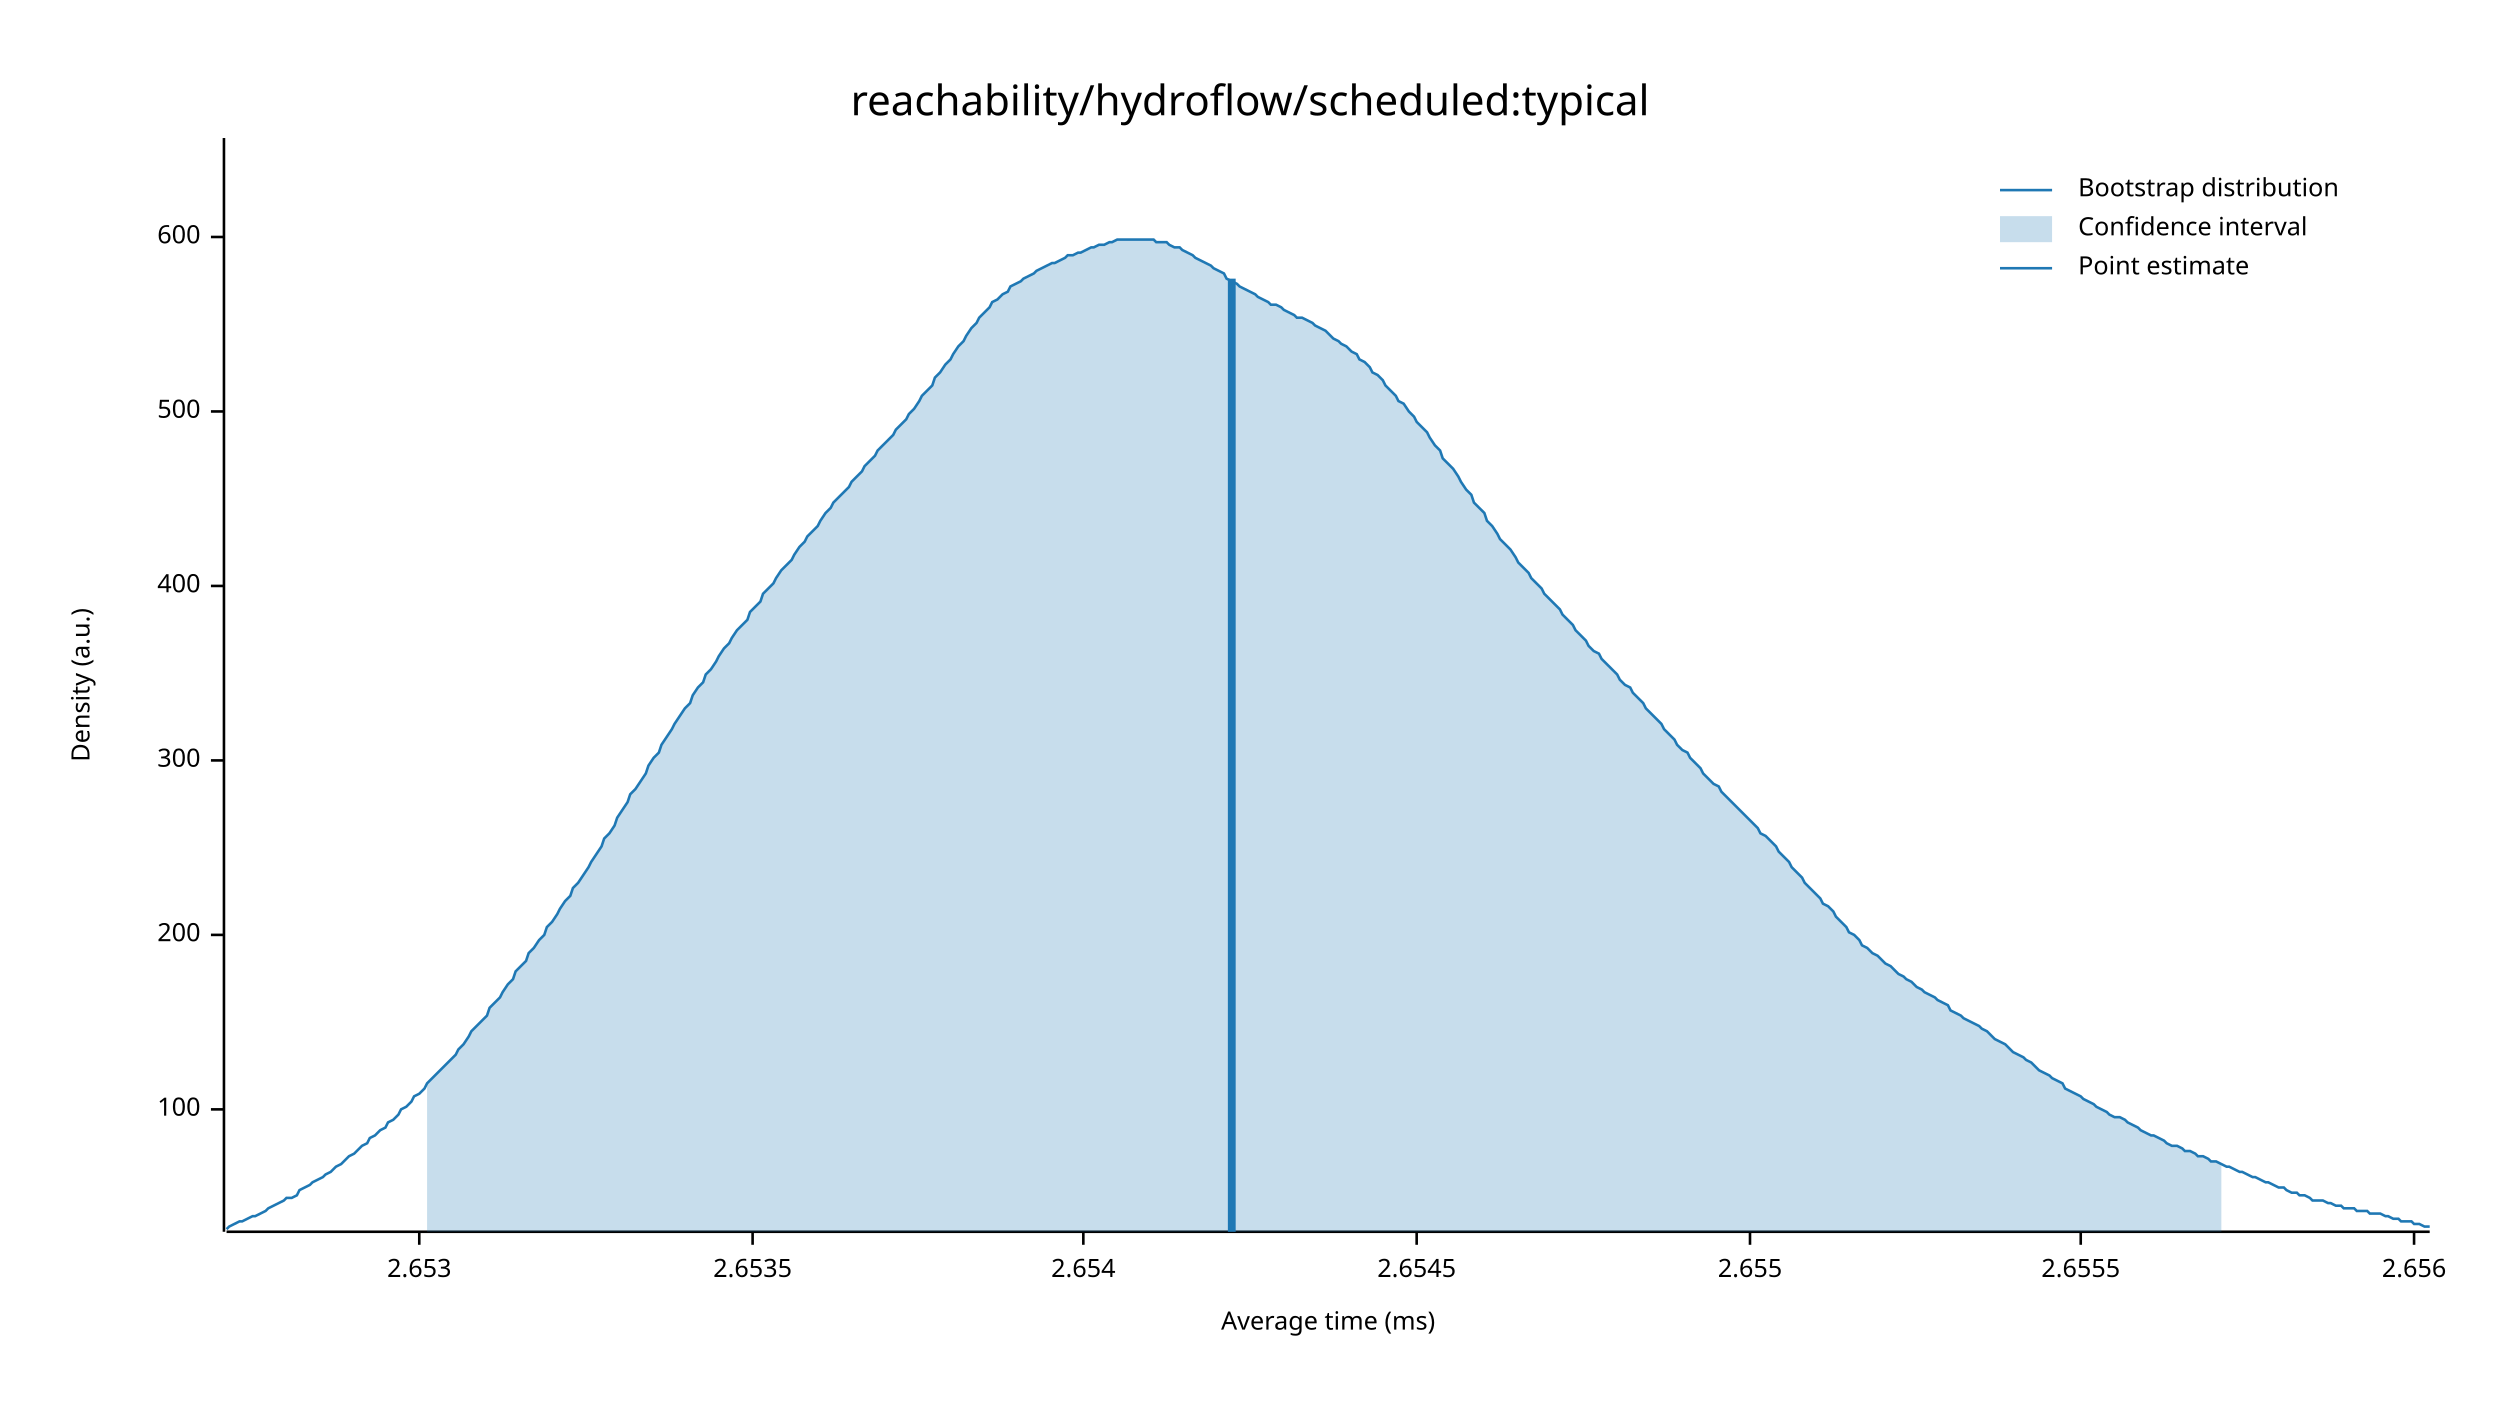
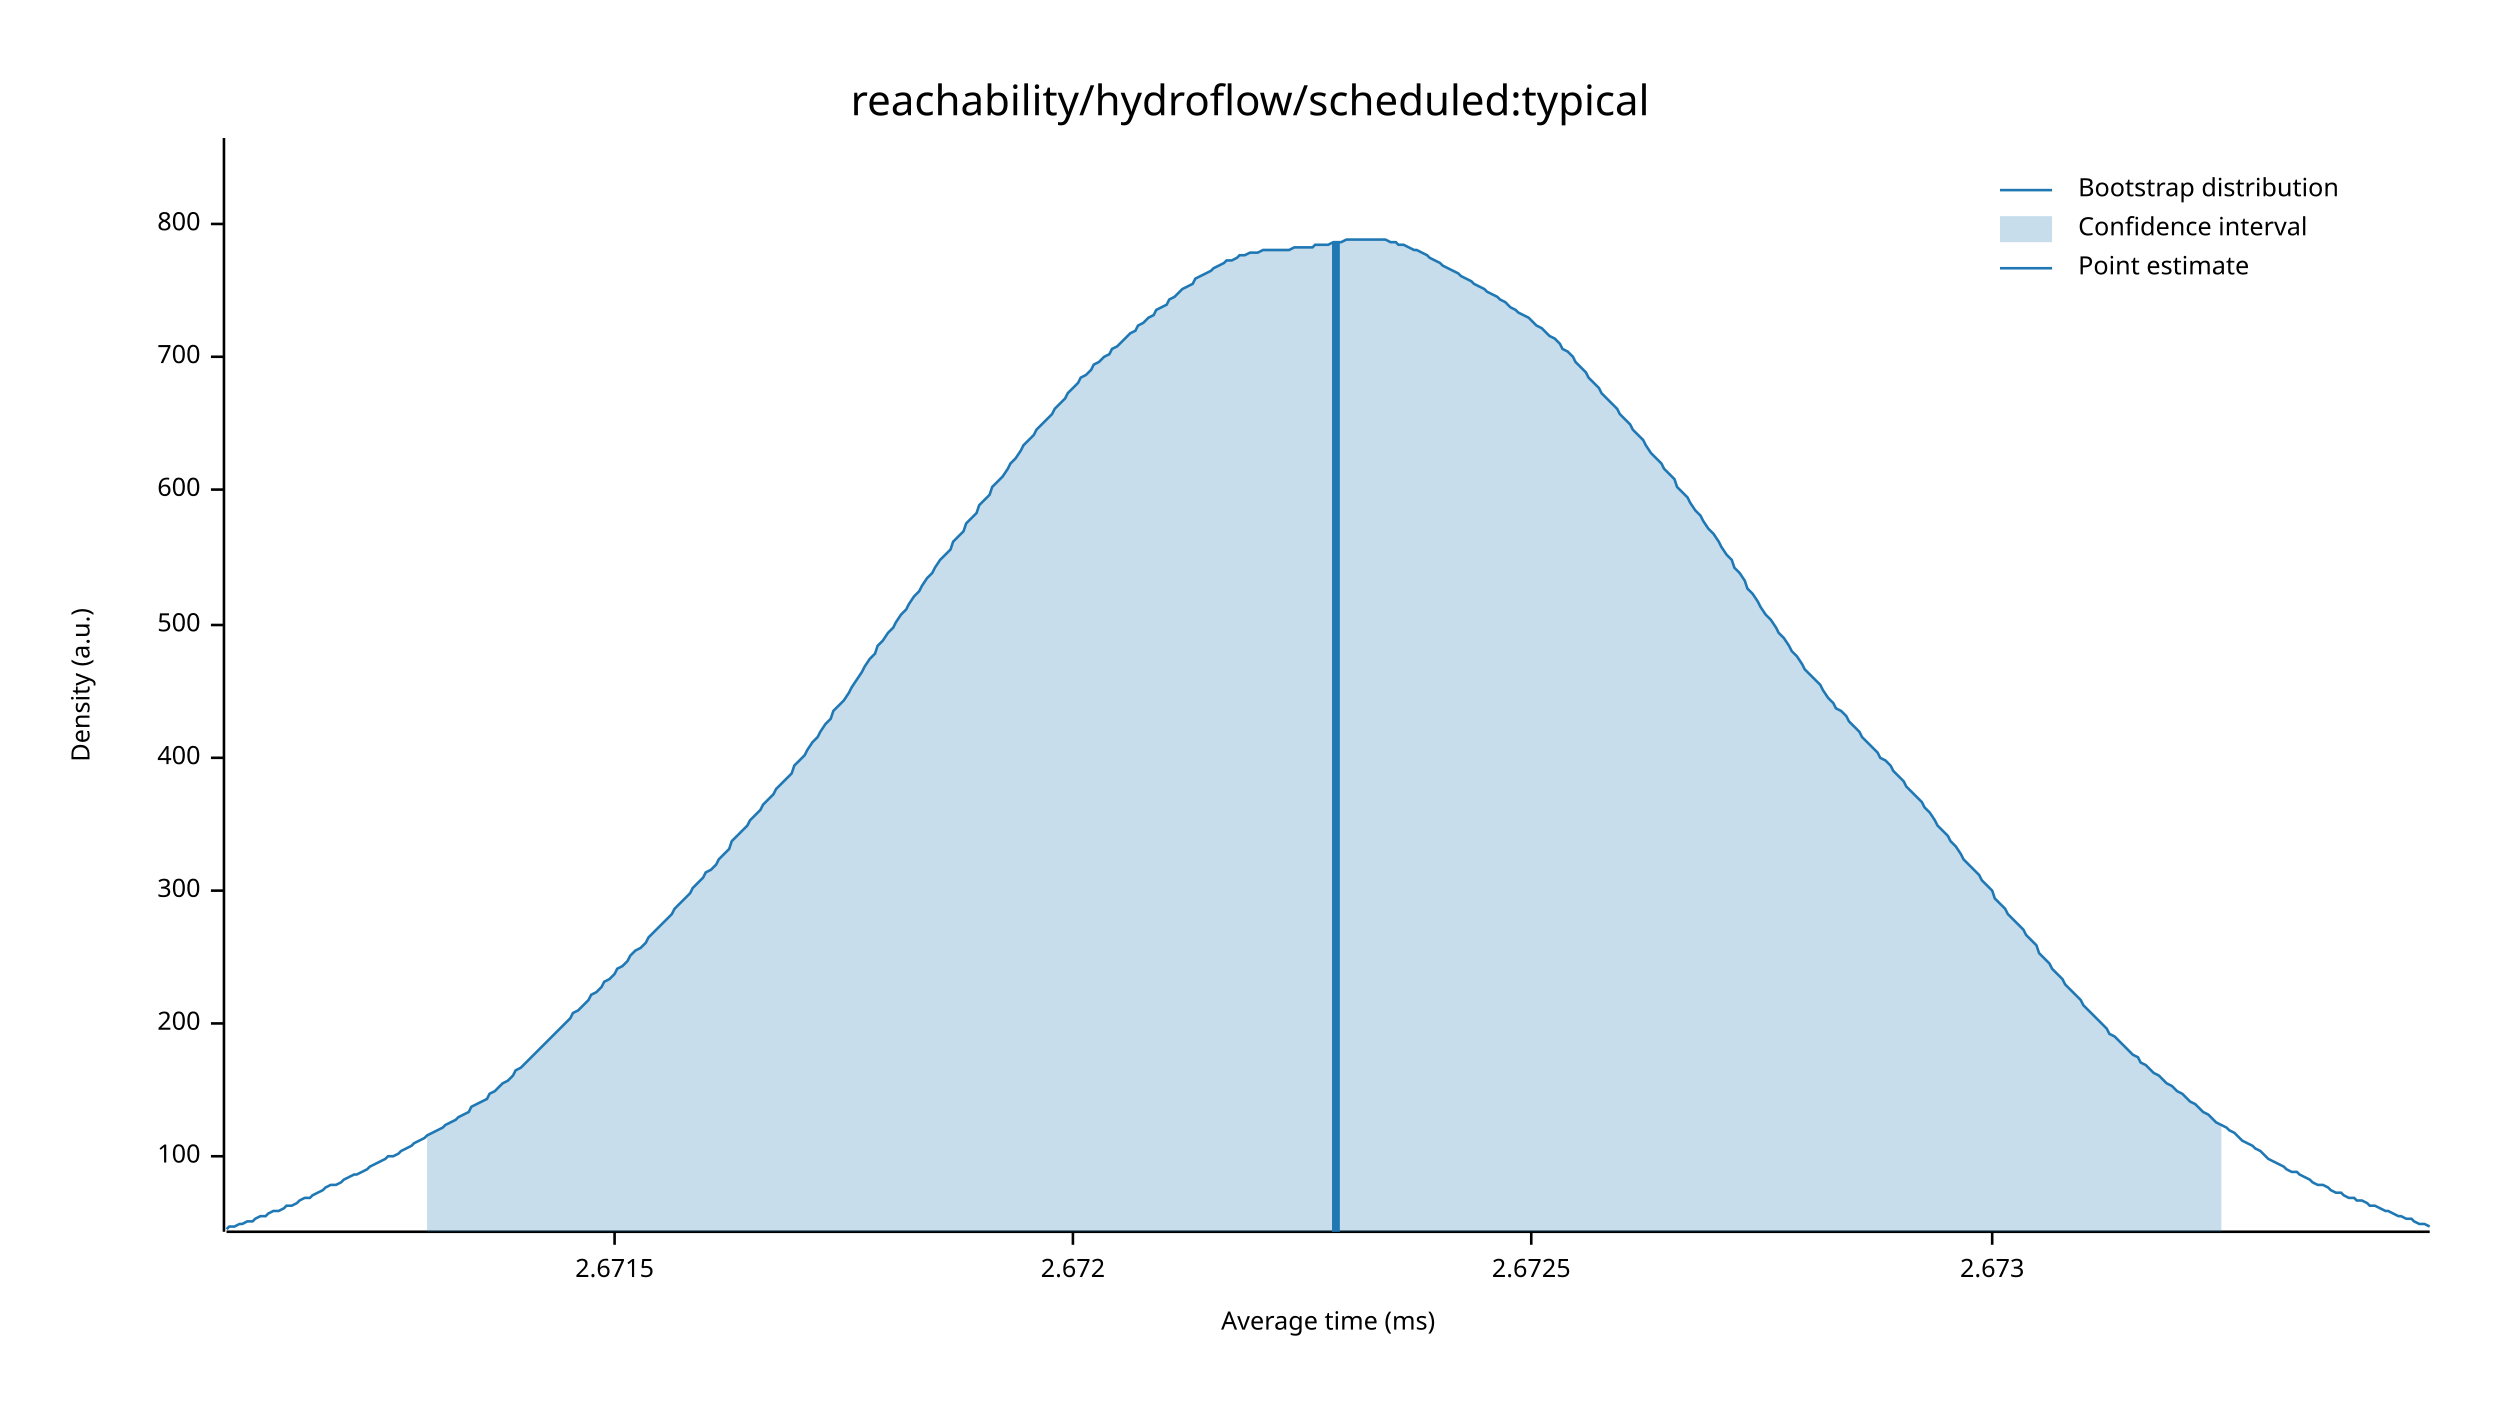
<svg xmlns="http://www.w3.org/2000/svg" width="960" height="540" viewBox="0 0 960 540">
  <text x="480" y="32" dy="0.76em" text-anchor="middle" font-family="sans-serif" font-size="16.129" opacity="1" fill="#000000">
reachability/hydroflow/scheduled:typical
</text>
  <text x="27" y="263" dy="0.76em" text-anchor="middle" font-family="sans-serif" font-size="9.677" opacity="1" fill="#000000" transform="rotate(270, 27, 263)">
Density (a.u.)
</text>
  <text x="510" y="513" dy="-0.5ex" text-anchor="middle" font-family="sans-serif" font-size="9.677" opacity="1" fill="#000000">
Average time (ms)
</text>
  <polyline fill="none" opacity="1" stroke="#000000" stroke-width="1" points="86,53 86,473 " />
-   <text x="77" y="426" dy="0.5ex" text-anchor="end" font-family="sans-serif" font-size="9.677" opacity="1" fill="#000000">
+   <text x="77" y="444" dy="0.5ex" text-anchor="end" font-family="sans-serif" font-size="9.677" opacity="1" fill="#000000">
100
</text>
-   <polyline fill="none" opacity="1" stroke="#000000" stroke-width="1" points="81,426 86,426 " />
-   <text x="77" y="359" dy="0.5ex" text-anchor="end" font-family="sans-serif" font-size="9.677" opacity="1" fill="#000000">
+   <polyline fill="none" opacity="1" stroke="#000000" stroke-width="1" points="81,444 86,444 " />
+   <text x="77" y="393" dy="0.5ex" text-anchor="end" font-family="sans-serif" font-size="9.677" opacity="1" fill="#000000">
200
</text>
-   <polyline fill="none" opacity="1" stroke="#000000" stroke-width="1" points="81,359 86,359 " />
-   <text x="77" y="292" dy="0.5ex" text-anchor="end" font-family="sans-serif" font-size="9.677" opacity="1" fill="#000000">
+   <polyline fill="none" opacity="1" stroke="#000000" stroke-width="1" points="81,393 86,393 " />
+   <text x="77" y="342" dy="0.5ex" text-anchor="end" font-family="sans-serif" font-size="9.677" opacity="1" fill="#000000">
300
</text>
-   <polyline fill="none" opacity="1" stroke="#000000" stroke-width="1" points="81,292 86,292 " />
-   <text x="77" y="225" dy="0.5ex" text-anchor="end" font-family="sans-serif" font-size="9.677" opacity="1" fill="#000000">
+   <polyline fill="none" opacity="1" stroke="#000000" stroke-width="1" points="81,342 86,342 " />
+   <text x="77" y="291" dy="0.5ex" text-anchor="end" font-family="sans-serif" font-size="9.677" opacity="1" fill="#000000">
400
</text>
-   <polyline fill="none" opacity="1" stroke="#000000" stroke-width="1" points="81,225 86,225 " />
-   <text x="77" y="158" dy="0.5ex" text-anchor="end" font-family="sans-serif" font-size="9.677" opacity="1" fill="#000000">
+   <polyline fill="none" opacity="1" stroke="#000000" stroke-width="1" points="81,291 86,291 " />
+   <text x="77" y="240" dy="0.5ex" text-anchor="end" font-family="sans-serif" font-size="9.677" opacity="1" fill="#000000">
500
</text>
-   <polyline fill="none" opacity="1" stroke="#000000" stroke-width="1" points="81,158 86,158 " />
-   <text x="77" y="91" dy="0.5ex" text-anchor="end" font-family="sans-serif" font-size="9.677" opacity="1" fill="#000000">
+   <polyline fill="none" opacity="1" stroke="#000000" stroke-width="1" points="81,240 86,240 " />
+   <text x="77" y="188" dy="0.5ex" text-anchor="end" font-family="sans-serif" font-size="9.677" opacity="1" fill="#000000">
600
</text>
-   <polyline fill="none" opacity="1" stroke="#000000" stroke-width="1" points="81,91 86,91 " />
+   <polyline fill="none" opacity="1" stroke="#000000" stroke-width="1" points="81,188 86,188 " />
+   <text x="77" y="137" dy="0.5ex" text-anchor="end" font-family="sans-serif" font-size="9.677" opacity="1" fill="#000000">
+ 700
+ </text>
+   <polyline fill="none" opacity="1" stroke="#000000" stroke-width="1" points="81,137 86,137 " />
+   <text x="77" y="86" dy="0.5ex" text-anchor="end" font-family="sans-serif" font-size="9.677" opacity="1" fill="#000000">
+ 800
+ </text>
+   <polyline fill="none" opacity="1" stroke="#000000" stroke-width="1" points="81,86 86,86 " />
  <polyline fill="none" opacity="1" stroke="#000000" stroke-width="1" points="87,473 933,473 " />
-   <text x="161" y="483" dy="0.76em" text-anchor="middle" font-family="sans-serif" font-size="9.677" opacity="1" fill="#000000">
- 2.653
+   <text x="236" y="483" dy="0.76em" text-anchor="middle" font-family="sans-serif" font-size="9.677" opacity="1" fill="#000000">
+ 2.6715
</text>
-   <polyline fill="none" opacity="1" stroke="#000000" stroke-width="1" points="161,473 161,478 " />
-   <text x="289" y="483" dy="0.76em" text-anchor="middle" font-family="sans-serif" font-size="9.677" opacity="1" fill="#000000">
- 2.6535
+   <polyline fill="none" opacity="1" stroke="#000000" stroke-width="1" points="236,473 236,478 " />
+   <text x="412" y="483" dy="0.76em" text-anchor="middle" font-family="sans-serif" font-size="9.677" opacity="1" fill="#000000">
+ 2.672
</text>
-   <polyline fill="none" opacity="1" stroke="#000000" stroke-width="1" points="289,473 289,478 " />
-   <text x="416" y="483" dy="0.76em" text-anchor="middle" font-family="sans-serif" font-size="9.677" opacity="1" fill="#000000">
- 2.654
+   <polyline fill="none" opacity="1" stroke="#000000" stroke-width="1" points="412,473 412,478 " />
+   <text x="588" y="483" dy="0.76em" text-anchor="middle" font-family="sans-serif" font-size="9.677" opacity="1" fill="#000000">
+ 2.6725
</text>
-   <polyline fill="none" opacity="1" stroke="#000000" stroke-width="1" points="416,473 416,478 " />
-   <text x="544" y="483" dy="0.76em" text-anchor="middle" font-family="sans-serif" font-size="9.677" opacity="1" fill="#000000">
- 2.6545
+   <polyline fill="none" opacity="1" stroke="#000000" stroke-width="1" points="588,473 588,478 " />
+   <text x="765" y="483" dy="0.76em" text-anchor="middle" font-family="sans-serif" font-size="9.677" opacity="1" fill="#000000">
+ 2.673
</text>
-   <polyline fill="none" opacity="1" stroke="#000000" stroke-width="1" points="544,473 544,478 " />
-   <text x="672" y="483" dy="0.76em" text-anchor="middle" font-family="sans-serif" font-size="9.677" opacity="1" fill="#000000">
- 2.655
- </text>
-   <polyline fill="none" opacity="1" stroke="#000000" stroke-width="1" points="672,473 672,478 " />
-   <text x="799" y="483" dy="0.76em" text-anchor="middle" font-family="sans-serif" font-size="9.677" opacity="1" fill="#000000">
- 2.6555
- </text>
-   <polyline fill="none" opacity="1" stroke="#000000" stroke-width="1" points="799,473 799,478 " />
-   <text x="927" y="483" dy="0.76em" text-anchor="middle" font-family="sans-serif" font-size="9.677" opacity="1" fill="#000000">
- 2.656
- </text>
-   <polyline fill="none" opacity="1" stroke="#000000" stroke-width="1" points="927,473 927,478 " />
-   <polyline fill="none" opacity="1" stroke="#1F78B4" stroke-width="1" points="87,472 88,471 90,470 92,469 93,469 95,468 97,467 98,467 100,466 102,465 103,464 105,463 107,462 109,461 110,460 112,460 114,459 115,457 117,456 119,455 120,454 122,453 124,452 125,451 127,450 129,448 131,447 132,446 134,444 136,443 137,442 139,440 141,439 142,437 144,436 146,434 148,433 149,431 151,430 153,428 154,426 156,425 158,423 159,421 161,420 163,418 164,416 166,414 168,412 170,410 171,409 173,407 175,405 176,403 178,401 180,398 181,396 183,394 185,392 187,390 188,387 190,385 192,383 193,381 195,378 197,376 198,373 200,371 202,369 203,366 205,364 207,361 209,359 210,356 212,354 214,351 215,349 217,346 219,344 220,341 222,339 224,336 226,333 227,331 229,328 231,325 232,322 234,320 236,317 237,314 239,311 241,308 242,305 244,303 246,300 248,297 249,294 251,291 253,289 254,286 256,283 258,280 259,278 261,275 263,272 265,270 266,267 268,264 270,262 271,259 273,257 275,254 276,252 278,249 280,247 281,245 283,242 285,240 287,238 288,235 290,233 292,231 293,228 295,226 297,224 298,222 300,219 302,217 304,215 305,213 307,210 309,208 310,206 312,204 314,202 315,200 317,197 319,195 320,193 322,191 324,189 326,187 327,185 329,183 331,181 332,179 334,177 336,175 337,173 339,171 341,169 343,167 344,165 346,163 348,161 349,159 351,157 353,154 354,152 356,150 358,148 359,145 361,143 363,140 365,138 366,136 368,133 370,131 371,129 373,126 375,124 376,122 378,120 380,118 381,116 383,115 385,113 387,112 388,110 390,109 392,108 393,107 395,106 397,105 398,104 400,103 402,102 404,101 405,101 407,100 409,99 410,98 412,98 414,97 415,97 417,96 419,95 420,95 422,94 424,94 426,93 427,93 429,92 431,92 432,92 434,92 436,92 437,92 439,92 441,92 443,92 444,93 446,93 448,93 449,94 451,95 453,95 454,96 456,97 458,98 459,99 461,100 463,101 465,102 466,103 468,104 470,105 471,107 473,108 475,109 476,110 478,111 480,112 482,113 483,114 485,115 487,116 488,117 490,117 492,118 493,119 495,120 497,121 498,122 500,122 502,123 504,124 505,125 507,126 509,127 510,128 512,130 514,131 515,132 517,133 519,135 521,136 522,138 524,139 526,141 527,143 529,144 531,146 532,148 534,150 536,152 537,154 539,155 541,158 543,160 544,162 546,164 548,166 549,168 551,171 553,173 554,176 556,178 558,180 560,183 561,185 563,188 565,190 566,193 568,195 570,197 571,200 573,202 575,205 576,207 578,209 580,211 582,214 583,216 585,218 587,220 588,222 590,224 592,226 593,228 595,230 597,232 599,234 600,236 602,238 604,240 605,242 607,244 609,246 610,248 612,250 614,251 615,253 617,255 619,257 621,259 622,261 624,263 626,264 627,266 629,268 631,270 632,272 634,274 636,276 638,278 639,280 641,282 643,284 644,286 646,288 648,289 649,291 651,293 653,295 654,297 656,299 658,301 660,302 661,304 663,306 665,308 666,309 668,311 670,313 671,314 673,316 675,318 676,320 678,321 680,323 682,325 683,327 685,329 687,331 688,333 690,335 692,337 693,339 695,341 697,343 699,345 700,347 702,348 704,350 705,352 707,354 709,356 710,358 712,359 714,361 715,363 717,364 719,366 721,367 722,368 724,370 726,371 727,372 729,374 731,375 732,376 734,377 736,379 738,380 739,381 741,382 743,383 744,384 746,385 748,386 749,388 751,389 753,390 754,391 756,392 758,393 760,394 761,395 763,396 765,398 766,399 768,400 770,401 771,402 773,404 775,405 777,406 778,407 780,408 782,410 783,411 785,412 787,413 788,414 790,415 792,416 793,418 795,419 797,420 799,421 800,422 802,423 804,424 805,425 807,426 809,427 810,428 812,429 814,429 816,430 817,431 819,432 821,433 822,434 824,435 826,436 827,436 829,437 831,438 832,439 834,440 836,440 838,441 839,442 841,442 843,443 844,444 846,444 848,445 849,446 851,446 853,447 855,448 856,448 858,449 860,450 861,450 863,451 865,452 866,452 868,453 870,454 871,454 873,455 875,456 877,456 878,457 880,458 882,458 883,459 885,459 887,460 888,461 890,461 892,461 894,462 895,462 897,463 899,463 900,464 902,464 904,464 905,465 907,465 909,465 910,466 912,466 914,466 916,467 917,467 919,468 921,468 922,469 924,469 926,469 927,470 929,470 931,471 933,471 " />
-   <polygon opacity="0.25" fill="#1F78B4" points="164,416 166,414 168,412 170,410 171,409 173,407 175,405 176,403 178,401 180,398 181,396 183,394 185,392 187,390 188,387 190,385 192,383 193,381 195,378 197,376 198,373 200,371 202,369 203,366 205,364 207,361 209,359 210,356 212,354 214,351 215,349 217,346 219,344 220,341 222,339 224,336 226,333 227,331 229,328 231,325 232,322 234,320 236,317 237,314 239,311 241,308 242,305 244,303 246,300 248,297 249,294 251,291 253,289 254,286 256,283 258,280 259,278 261,275 263,272 265,270 266,267 268,264 270,262 271,259 273,257 275,254 276,252 278,249 280,247 281,245 283,242 285,240 287,238 288,235 290,233 292,231 293,228 295,226 297,224 298,222 300,219 302,217 304,215 305,213 307,210 309,208 310,206 312,204 314,202 315,200 317,197 319,195 320,193 322,191 324,189 326,187 327,185 329,183 331,181 332,179 334,177 336,175 337,173 339,171 341,169 343,167 344,165 346,163 348,161 349,159 351,157 353,154 354,152 356,150 358,148 359,145 361,143 363,140 365,138 366,136 368,133 370,131 371,129 373,126 375,124 376,122 378,120 380,118 381,116 383,115 385,113 387,112 388,110 390,109 392,108 393,107 395,106 397,105 398,104 400,103 402,102 404,101 405,101 407,100 409,99 410,98 412,98 414,97 415,97 417,96 419,95 420,95 422,94 424,94 426,93 427,93 429,92 431,92 432,92 434,92 436,92 437,92 439,92 441,92 443,92 444,93 446,93 448,93 449,94 451,95 453,95 454,96 456,97 458,98 459,99 461,100 463,101 465,102 466,103 468,104 470,105 471,107 473,108 475,109 476,110 478,111 480,112 482,113 483,114 485,115 487,116 488,117 490,117 492,118 493,119 495,120 497,121 498,122 500,122 502,123 504,124 505,125 507,126 509,127 510,128 512,130 514,131 515,132 517,133 519,135 521,136 522,138 524,139 526,141 527,143 529,144 531,146 532,148 534,150 536,152 537,154 539,155 541,158 543,160 544,162 546,164 548,166 549,168 551,171 553,173 554,176 556,178 558,180 560,183 561,185 563,188 565,190 566,193 568,195 570,197 571,200 573,202 575,205 576,207 578,209 580,211 582,214 583,216 585,218 587,220 588,222 590,224 592,226 593,228 595,230 597,232 599,234 600,236 602,238 604,240 605,242 607,244 609,246 610,248 612,250 614,251 615,253 617,255 619,257 621,259 622,261 624,263 626,264 627,266 629,268 631,270 632,272 634,274 636,276 638,278 639,280 641,282 643,284 644,286 646,288 648,289 649,291 651,293 653,295 654,297 656,299 658,301 660,302 661,304 663,306 665,308 666,309 668,311 670,313 671,314 673,316 675,318 676,320 678,321 680,323 682,325 683,327 685,329 687,331 688,333 690,335 692,337 693,339 695,341 697,343 699,345 700,347 702,348 704,350 705,352 707,354 709,356 710,358 712,359 714,361 715,363 717,364 719,366 721,367 722,368 724,370 726,371 727,372 729,374 731,375 732,376 734,377 736,379 738,380 739,381 741,382 743,383 744,384 746,385 748,386 749,388 751,389 753,390 754,391 756,392 758,393 760,394 761,395 763,396 765,398 766,399 768,400 770,401 771,402 773,404 775,405 777,406 778,407 780,408 782,410 783,411 785,412 787,413 788,414 790,415 792,416 793,418 795,419 797,420 799,421 800,422 802,423 804,424 805,425 807,426 809,427 810,428 812,429 814,429 816,430 817,431 819,432 821,433 822,434 824,435 826,436 827,436 829,437 831,438 832,439 834,440 836,440 838,441 839,442 841,442 843,443 844,444 846,444 848,445 849,446 851,446 853,447 853,473 164,473 " />
-   <polyline fill="none" opacity="1" stroke="#1F78B4" stroke-width="3" points="473,473 473,107 " />
+   <polyline fill="none" opacity="1" stroke="#000000" stroke-width="1" points="765,473 765,478 " />
+   <polyline fill="none" opacity="1" stroke="#1F78B4" stroke-width="1" points="87,472 88,471 90,471 92,470 93,470 95,469 97,469 98,468 100,467 102,467 103,466 105,465 107,465 109,464 110,463 112,463 114,462 115,461 117,460 119,460 120,459 122,458 124,457 125,456 127,455 129,455 131,454 132,453 134,452 136,451 137,451 139,450 141,449 142,448 144,447 146,446 148,445 149,444 151,444 153,443 154,442 156,441 158,440 159,439 161,438 163,437 164,436 166,435 168,434 170,433 171,432 173,431 175,430 176,429 178,428 180,427 181,425 183,424 185,423 187,422 188,420 190,419 192,417 193,416 195,415 197,413 198,411 200,410 202,408 203,407 205,405 207,403 209,401 210,400 212,398 214,396 215,395 217,393 219,391 220,389 222,388 224,386 226,384 227,382 229,381 231,379 232,377 234,376 236,374 237,372 239,371 241,369 242,367 244,365 246,364 248,362 249,360 251,358 253,356 254,355 256,353 258,351 259,349 261,347 263,345 265,343 266,341 268,339 270,337 271,335 273,334 275,332 276,330 278,328 280,326 281,323 283,321 285,319 287,317 288,315 290,313 292,311 293,309 295,307 297,305 298,303 300,301 302,299 304,297 305,294 307,292 309,290 310,288 312,285 314,283 315,281 317,278 319,276 320,273 322,271 324,269 326,266 327,264 329,261 331,258 332,256 334,253 336,251 337,248 339,246 341,243 343,241 344,239 346,236 348,234 349,232 351,229 353,227 354,225 356,222 358,220 359,218 361,215 363,213 365,211 366,208 368,206 370,204 371,201 373,199 375,197 376,194 378,192 380,190 381,187 383,185 385,183 387,180 388,178 390,176 392,173 393,171 395,169 397,167 398,165 400,163 402,161 404,159 405,157 407,155 409,153 410,151 412,149 414,147 415,145 417,144 419,142 420,140 422,139 424,137 426,136 427,134 429,133 431,131 432,130 434,128 436,127 437,125 439,124 441,122 443,121 444,119 446,118 448,117 449,115 451,114 453,112 454,111 456,110 458,109 459,107 461,106 463,105 465,104 466,103 468,102 470,101 471,100 473,100 475,99 476,98 478,98 480,97 482,97 483,97 485,96 487,96 488,96 490,96 492,96 493,96 495,96 497,95 498,95 500,95 502,95 504,95 505,94 507,94 509,94 510,94 512,93 514,93 515,93 517,92 519,92 521,92 522,92 524,92 526,92 527,92 529,92 531,92 532,92 534,93 536,93 537,94 539,94 541,95 543,96 544,96 546,97 548,98 549,99 551,100 553,101 554,102 556,103 558,104 560,105 561,106 563,107 565,108 566,109 568,110 570,111 571,112 573,113 575,114 576,115 578,116 580,118 582,119 583,120 585,121 587,122 588,123 590,125 592,126 593,127 595,129 597,130 599,132 600,134 602,135 604,137 605,139 607,141 609,143 610,145 612,147 614,149 615,151 617,153 619,155 621,157 622,159 624,161 626,163 627,165 629,167 631,169 632,171 634,174 636,176 638,178 639,180 641,182 643,184 644,187 646,189 648,191 649,193 651,196 653,198 654,200 656,203 658,205 660,208 661,210 663,213 665,215 666,218 668,220 670,223 671,226 673,228 675,231 676,233 678,236 680,238 682,241 683,243 685,245 687,248 688,250 690,252 692,255 693,257 695,259 697,261 699,263 700,265 702,268 704,270 705,272 707,273 709,275 710,277 712,279 714,281 715,283 717,285 719,287 721,289 722,291 724,292 726,294 727,296 729,298 731,300 732,302 734,304 736,306 738,308 739,310 741,312 743,315 744,317 746,319 748,321 749,323 751,325 753,328 754,330 756,332 758,334 760,336 761,338 763,340 765,342 766,345 768,347 770,349 771,351 773,353 775,355 777,357 778,359 780,361 782,363 783,366 785,368 787,370 788,372 790,374 792,376 793,378 795,380 797,382 799,384 800,386 802,388 804,390 805,391 807,393 809,395 810,397 812,398 814,400 816,402 817,403 819,405 821,406 822,408 824,409 826,411 827,412 829,413 831,415 832,416 834,417 836,419 838,420 839,421 841,423 843,424 844,425 846,427 848,428 849,429 851,431 853,432 855,433 856,434 858,435 860,437 861,438 863,439 865,440 866,441 868,442 870,444 871,445 873,446 875,447 877,448 878,449 880,450 882,450 883,451 885,452 887,453 888,454 890,455 892,455 894,456 895,457 897,458 899,458 900,459 902,460 904,460 905,461 907,461 909,462 910,463 912,463 914,464 916,465 917,465 919,466 921,467 922,467 924,468 926,468 927,469 929,470 931,470 933,471 " />
+   <polygon opacity="0.25" fill="#1F78B4" points="164,436 166,435 168,434 170,433 171,432 173,431 175,430 176,429 178,428 180,427 181,425 183,424 185,423 187,422 188,420 190,419 192,417 193,416 195,415 197,413 198,411 200,410 202,408 203,407 205,405 207,403 209,401 210,400 212,398 214,396 215,395 217,393 219,391 220,389 222,388 224,386 226,384 227,382 229,381 231,379 232,377 234,376 236,374 237,372 239,371 241,369 242,367 244,365 246,364 248,362 249,360 251,358 253,356 254,355 256,353 258,351 259,349 261,347 263,345 265,343 266,341 268,339 270,337 271,335 273,334 275,332 276,330 278,328 280,326 281,323 283,321 285,319 287,317 288,315 290,313 292,311 293,309 295,307 297,305 298,303 300,301 302,299 304,297 305,294 307,292 309,290 310,288 312,285 314,283 315,281 317,278 319,276 320,273 322,271 324,269 326,266 327,264 329,261 331,258 332,256 334,253 336,251 337,248 339,246 341,243 343,241 344,239 346,236 348,234 349,232 351,229 353,227 354,225 356,222 358,220 359,218 361,215 363,213 365,211 366,208 368,206 370,204 371,201 373,199 375,197 376,194 378,192 380,190 381,187 383,185 385,183 387,180 388,178 390,176 392,173 393,171 395,169 397,167 398,165 400,163 402,161 404,159 405,157 407,155 409,153 410,151 412,149 414,147 415,145 417,144 419,142 420,140 422,139 424,137 426,136 427,134 429,133 431,131 432,130 434,128 436,127 437,125 439,124 441,122 443,121 444,119 446,118 448,117 449,115 451,114 453,112 454,111 456,110 458,109 459,107 461,106 463,105 465,104 466,103 468,102 470,101 471,100 473,100 475,99 476,98 478,98 480,97 482,97 483,97 485,96 487,96 488,96 490,96 492,96 493,96 495,96 497,95 498,95 500,95 502,95 504,95 505,94 507,94 509,94 510,94 512,93 514,93 515,93 517,92 519,92 521,92 522,92 524,92 526,92 527,92 529,92 531,92 532,92 534,93 536,93 537,94 539,94 541,95 543,96 544,96 546,97 548,98 549,99 551,100 553,101 554,102 556,103 558,104 560,105 561,106 563,107 565,108 566,109 568,110 570,111 571,112 573,113 575,114 576,115 578,116 580,118 582,119 583,120 585,121 587,122 588,123 590,125 592,126 593,127 595,129 597,130 599,132 600,134 602,135 604,137 605,139 607,141 609,143 610,145 612,147 614,149 615,151 617,153 619,155 621,157 622,159 624,161 626,163 627,165 629,167 631,169 632,171 634,174 636,176 638,178 639,180 641,182 643,184 644,187 646,189 648,191 649,193 651,196 653,198 654,200 656,203 658,205 660,208 661,210 663,213 665,215 666,218 668,220 670,223 671,226 673,228 675,231 676,233 678,236 680,238 682,241 683,243 685,245 687,248 688,250 690,252 692,255 693,257 695,259 697,261 699,263 700,265 702,268 704,270 705,272 707,273 709,275 710,277 712,279 714,281 715,283 717,285 719,287 721,289 722,291 724,292 726,294 727,296 729,298 731,300 732,302 734,304 736,306 738,308 739,310 741,312 743,315 744,317 746,319 748,321 749,323 751,325 753,328 754,330 756,332 758,334 760,336 761,338 763,340 765,342 766,345 768,347 770,349 771,351 773,353 775,355 777,357 778,359 780,361 782,363 783,366 785,368 787,370 788,372 790,374 792,376 793,378 795,380 797,382 799,384 800,386 802,388 804,390 805,391 807,393 809,395 810,397 812,398 814,400 816,402 817,403 819,405 821,406 822,408 824,409 826,411 827,412 829,413 831,415 832,416 834,417 836,419 838,420 839,421 841,423 843,424 844,425 846,427 848,428 849,429 851,431 853,432 853,473 164,473 " />
+   <polyline fill="none" opacity="1" stroke="#1F78B4" stroke-width="3" points="513,473 513,93 " />
  <text x="798" y="68" dy="0.76em" text-anchor="start" font-family="sans-serif" font-size="9.677" opacity="1" fill="#000000">
Bootstrap distribution
</text>
  <text x="798" y="83" dy="0.76em" text-anchor="start" font-family="sans-serif" font-size="9.677" opacity="1" fill="#000000">
Confidence interval
</text>
  <text x="798" y="98" dy="0.76em" text-anchor="start" font-family="sans-serif" font-size="9.677" opacity="1" fill="#000000">
Point estimate
</text>
  <polyline fill="none" opacity="1" stroke="#1F78B4" stroke-width="1" points="768,73 788,73 " />
  <rect x="768" y="83" width="20" height="10" opacity="0.25" fill="#1F78B4" stroke="none" />
  <polyline fill="none" opacity="1" stroke="#1F78B4" stroke-width="1" points="768,103 788,103 " />
</svg>
